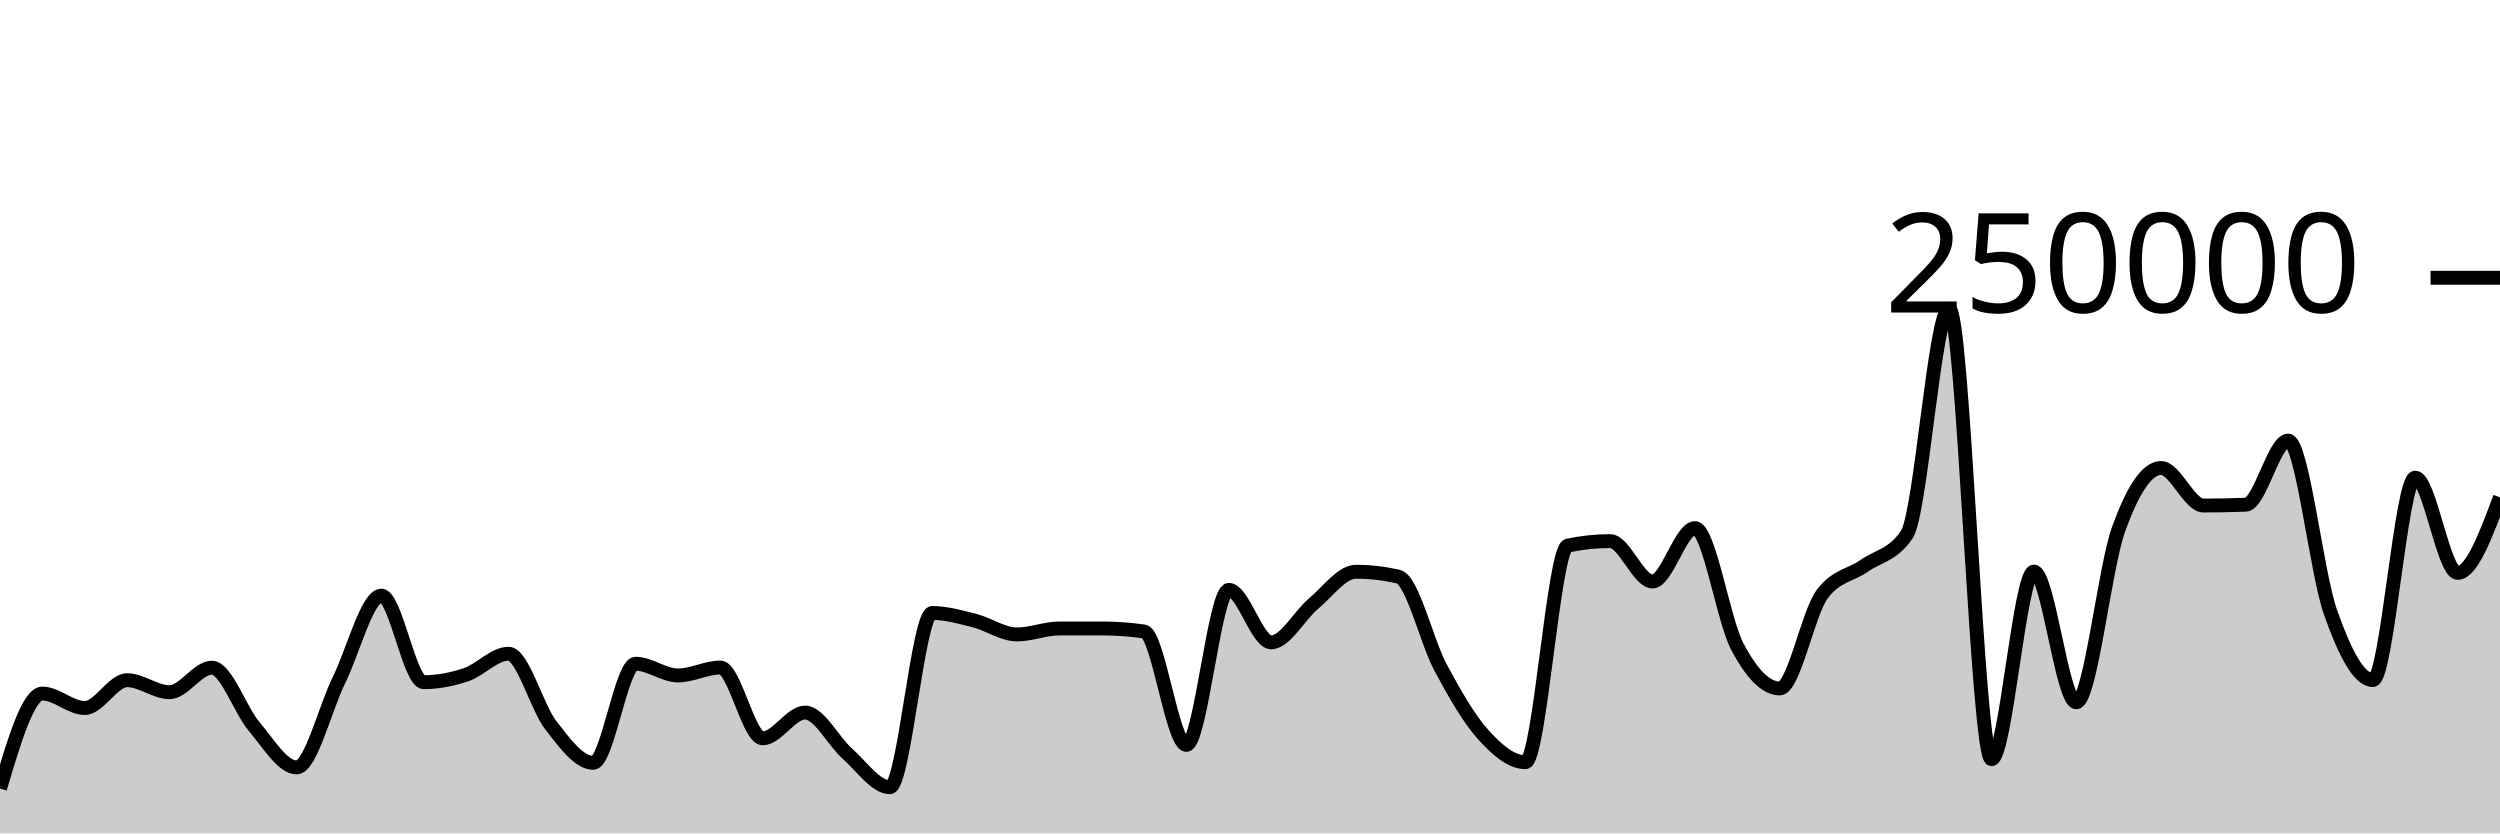
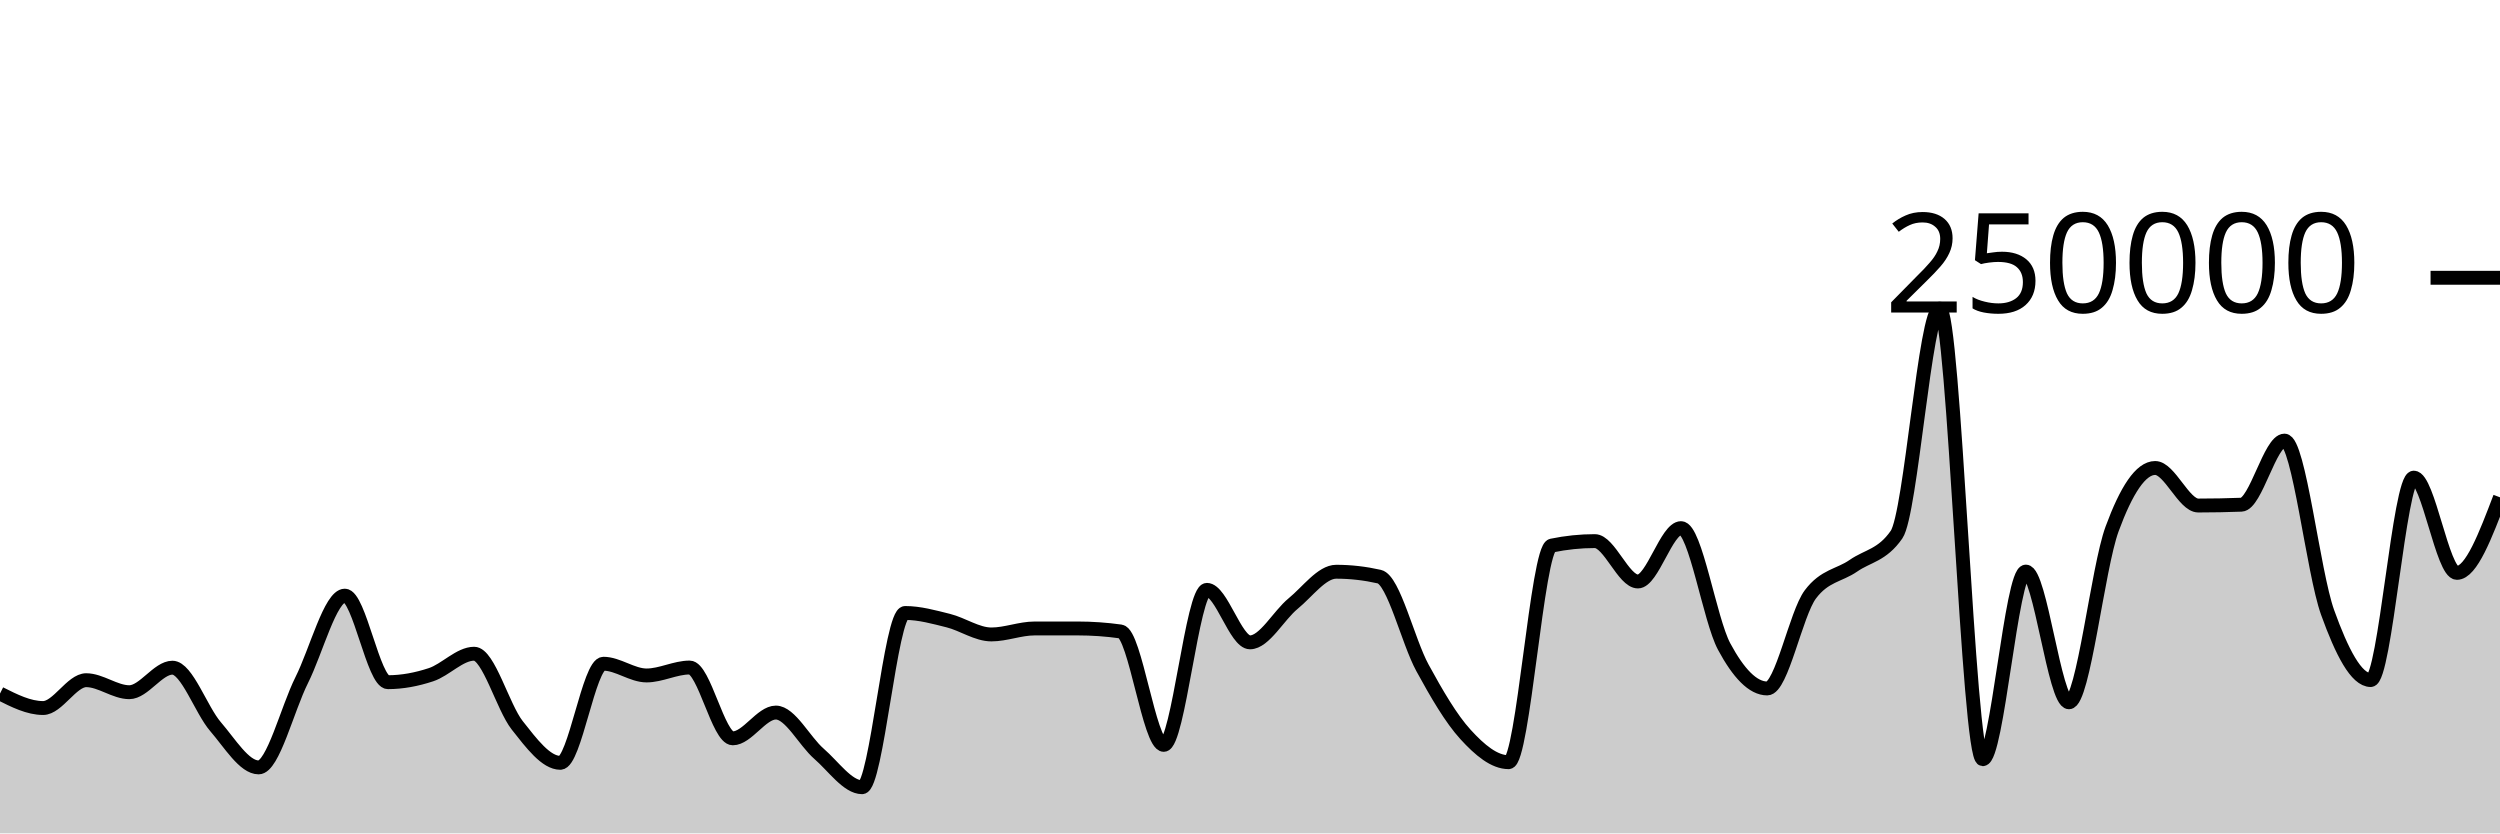
<svg xmlns="http://www.w3.org/2000/svg" viewBox="0 0 180 60">
  <g transform="translate(0,20)">
-     <path class="area" fill="rgba(0, 0, 0, 0.2)" d="M0,36.776C1.017,33.356,2.034,29.936,3.051,29.936C4.068,29.936,5.085,30.978,6.102,30.978C7.119,30.978,8.136,28.974,9.153,28.974C10.169,28.974,11.186,29.839,12.203,29.839C13.22,29.839,14.237,28.073,15.254,28.073C16.271,28.073,17.288,31.121,18.305,32.317C19.322,33.514,20.339,35.253,21.356,35.253C22.373,35.253,23.39,31.029,24.407,28.967C25.424,26.906,26.441,22.886,27.458,22.886C28.475,22.886,29.492,29.117,30.508,29.117C31.525,29.117,32.542,28.92,33.559,28.578C34.576,28.236,35.593,27.068,36.61,27.068C37.627,27.068,38.644,30.915,39.661,32.224C40.678,33.534,41.695,34.924,42.712,34.924C43.729,34.924,44.746,27.789,45.763,27.789C46.78,27.789,47.797,28.633,48.814,28.633C49.831,28.633,50.847,28.062,51.864,28.062C52.881,28.062,53.898,33.16,54.915,33.16C55.932,33.16,56.949,31.304,57.966,31.304C58.983,31.304,60,33.374,61.017,34.27C62.034,35.166,63.051,36.68,64.068,36.68C65.085,36.68,66.102,24.135,67.119,24.135C68.136,24.135,69.153,24.426,70.169,24.684C71.186,24.942,72.203,25.68,73.22,25.68C74.237,25.68,75.254,25.251,76.271,25.25C77.288,25.25,78.305,25.249,79.322,25.249C80.339,25.249,81.356,25.321,82.373,25.466C83.39,25.61,84.407,33.631,85.424,33.631C86.441,33.631,87.458,22.47,88.475,22.47C89.492,22.47,90.508,26.249,91.525,26.249C92.542,26.249,93.559,24.307,94.576,23.46C95.593,22.613,96.61,21.165,97.627,21.165C98.644,21.165,99.661,21.283,100.678,21.517C101.695,21.751,102.712,26.184,103.729,28.078C104.746,29.972,105.763,31.748,106.78,32.881C107.797,34.014,108.814,34.877,109.831,34.877C110.847,34.877,111.864,19.495,112.881,19.281C113.898,19.067,114.915,18.96,115.932,18.96C116.949,18.96,117.966,21.867,118.983,21.867C120,21.867,121.017,18.025,122.034,18.025C123.051,18.025,124.068,24.628,125.085,26.552C126.102,28.476,127.119,29.569,128.136,29.569C129.153,29.569,130.169,24.174,131.186,22.797C132.203,21.421,133.22,21.45,134.237,20.732C135.254,20.015,136.271,19.985,137.288,18.491C138.305,16.996,139.322,2.222,140.339,2.222C141.356,2.222,142.373,34.662,143.39,34.662C144.407,34.662,145.424,21.154,146.441,21.154C147.458,21.154,148.475,30.565,149.492,30.565C150.508,30.565,151.525,20.899,152.542,18.088C153.559,15.276,154.576,13.695,155.593,13.695C156.61,13.695,157.627,16.398,158.644,16.398C159.661,16.398,160.678,16.378,161.695,16.339C162.712,16.299,163.729,11.723,164.746,11.723C165.763,11.723,166.78,21.217,167.797,24.09C168.814,26.964,169.831,28.964,170.847,28.964C171.864,28.964,172.881,14.389,173.898,14.389C174.915,14.389,175.932,21.247,176.949,21.247C177.966,21.247,178.983,18.527,180,15.807L180,40C178.983,40,177.966,40,176.949,40C175.932,40,174.915,40,173.898,40C172.881,40,171.864,40,170.847,40C169.831,40,168.814,40,167.797,40C166.78,40,165.763,40,164.746,40C163.729,40,162.712,40,161.695,40C160.678,40,159.661,40,158.644,40C157.627,40,156.61,40,155.593,40C154.576,40,153.559,40,152.542,40C151.525,40,150.508,40,149.492,40C148.475,40,147.458,40,146.441,40C145.424,40,144.407,40,143.39,40C142.373,40,141.356,40,140.339,40C139.322,40,138.305,40,137.288,40C136.271,40,135.254,40,134.237,40C133.22,40,132.203,40,131.186,40C130.169,40,129.153,40,128.136,40C127.119,40,126.102,40,125.085,40C124.068,40,123.051,40,122.034,40C121.017,40,120,40,118.983,40C117.966,40,116.949,40,115.932,40C114.915,40,113.898,40,112.881,40C111.864,40,110.847,40,109.831,40C108.814,40,107.797,40,106.78,40C105.763,40,104.746,40,103.729,40C102.712,40,101.695,40,100.678,40C99.661,40,98.644,40,97.627,40C96.61,40,95.593,40,94.576,40C93.559,40,92.542,40,91.525,40C90.508,40,89.492,40,88.475,40C87.458,40,86.441,40,85.424,40C84.407,40,83.39,40,82.373,40C81.356,40,80.339,40,79.322,40C78.305,40,77.288,40,76.271,40C75.254,40,74.237,40,73.22,40C72.203,40,71.186,40,70.169,40C69.153,40,68.136,40,67.119,40C66.102,40,65.085,40,64.068,40C63.051,40,62.034,40,61.017,40C60,40,58.983,40,57.966,40C56.949,40,55.932,40,54.915,40C53.898,40,52.881,40,51.864,40C50.847,40,49.831,40,48.814,40C47.797,40,46.78,40,45.763,40C44.746,40,43.729,40,42.712,40C41.695,40,40.678,40,39.661,40C38.644,40,37.627,40,36.61,40C35.593,40,34.576,40,33.559,40C32.542,40,31.525,40,30.508,40C29.492,40,28.475,40,27.458,40C26.441,40,25.424,40,24.407,40C23.39,40,22.373,40,21.356,40C20.339,40,19.322,40,18.305,40C17.288,40,16.271,40,15.254,40C14.237,40,13.22,40,12.203,40C11.186,40,10.169,40,9.153,40C8.136,40,7.119,40,6.102,40C5.085,40,4.068,40,3.051,40C2.034,40,1.017,40,0,40Z" />
-     <path class="line" stroke="black" fill="none" d="M0,36.776C1.017,33.356,2.034,29.936,3.051,29.936C4.068,29.936,5.085,30.978,6.102,30.978C7.119,30.978,8.136,28.974,9.153,28.974C10.169,28.974,11.186,29.839,12.203,29.839C13.22,29.839,14.237,28.073,15.254,28.073C16.271,28.073,17.288,31.121,18.305,32.317C19.322,33.514,20.339,35.253,21.356,35.253C22.373,35.253,23.39,31.029,24.407,28.967C25.424,26.906,26.441,22.886,27.458,22.886C28.475,22.886,29.492,29.117,30.508,29.117C31.525,29.117,32.542,28.92,33.559,28.578C34.576,28.236,35.593,27.068,36.61,27.068C37.627,27.068,38.644,30.915,39.661,32.224C40.678,33.534,41.695,34.924,42.712,34.924C43.729,34.924,44.746,27.789,45.763,27.789C46.78,27.789,47.797,28.633,48.814,28.633C49.831,28.633,50.847,28.062,51.864,28.062C52.881,28.062,53.898,33.16,54.915,33.16C55.932,33.16,56.949,31.304,57.966,31.304C58.983,31.304,60,33.374,61.017,34.27C62.034,35.166,63.051,36.68,64.068,36.68C65.085,36.68,66.102,24.135,67.119,24.135C68.136,24.135,69.153,24.426,70.169,24.684C71.186,24.942,72.203,25.68,73.22,25.68C74.237,25.68,75.254,25.251,76.271,25.25C77.288,25.25,78.305,25.249,79.322,25.249C80.339,25.249,81.356,25.321,82.373,25.466C83.39,25.61,84.407,33.631,85.424,33.631C86.441,33.631,87.458,22.47,88.475,22.47C89.492,22.47,90.508,26.249,91.525,26.249C92.542,26.249,93.559,24.307,94.576,23.46C95.593,22.613,96.61,21.165,97.627,21.165C98.644,21.165,99.661,21.283,100.678,21.517C101.695,21.751,102.712,26.184,103.729,28.078C104.746,29.972,105.763,31.748,106.78,32.881C107.797,34.014,108.814,34.877,109.831,34.877C110.847,34.877,111.864,19.495,112.881,19.281C113.898,19.067,114.915,18.96,115.932,18.96C116.949,18.96,117.966,21.867,118.983,21.867C120,21.867,121.017,18.025,122.034,18.025C123.051,18.025,124.068,24.628,125.085,26.552C126.102,28.476,127.119,29.569,128.136,29.569C129.153,29.569,130.169,24.174,131.186,22.797C132.203,21.421,133.22,21.45,134.237,20.732C135.254,20.015,136.271,19.985,137.288,18.491C138.305,16.996,139.322,2.222,140.339,2.222C141.356,2.222,142.373,34.662,143.39,34.662C144.407,34.662,145.424,21.154,146.441,21.154C147.458,21.154,148.475,30.565,149.492,30.565C150.508,30.565,151.525,20.899,152.542,18.088C153.559,15.276,154.576,13.695,155.593,13.695C156.61,13.695,157.627,16.398,158.644,16.398C159.661,16.398,160.678,16.378,161.695,16.339C162.712,16.299,163.729,11.723,164.746,11.723C165.763,11.723,166.78,21.217,167.797,24.09C168.814,26.964,169.831,28.964,170.847,28.964C171.864,28.964,172.881,14.389,173.898,14.389C174.915,14.389,175.932,21.247,176.949,21.247C177.966,21.247,178.983,18.527,180,15.807" />
+     <path class="area" fill="rgba(0, 0, 0, 0.2)" d="M0,29.936C1.034,30.457,2.069,30.978,3.103,30.978C4.138,30.978,5.172,28.974,6.207,28.974C7.241,28.974,8.276,29.839,9.31,29.839C10.345,29.839,11.379,28.073,12.414,28.073C13.448,28.073,14.483,31.121,15.517,32.317C16.552,33.514,17.586,35.253,18.621,35.253C19.655,35.253,20.69,31.029,21.724,28.967C22.759,26.906,23.793,22.886,24.828,22.886C25.862,22.886,26.897,29.117,27.931,29.117C28.966,29.117,30,28.92,31.034,28.578C32.069,28.236,33.103,27.068,34.138,27.068C35.172,27.068,36.207,30.915,37.241,32.224C38.276,33.534,39.31,34.924,40.345,34.924C41.379,34.924,42.414,27.789,43.448,27.789C44.483,27.789,45.517,28.633,46.552,28.633C47.586,28.633,48.621,28.062,49.655,28.062C50.69,28.062,51.724,33.16,52.759,33.16C53.793,33.16,54.828,31.304,55.862,31.304C56.897,31.304,57.931,33.374,58.966,34.27C60,35.166,61.034,36.68,62.069,36.68C63.103,36.68,64.138,24.135,65.172,24.135C66.207,24.135,67.241,24.426,68.276,24.684C69.31,24.942,70.345,25.68,71.379,25.68C72.414,25.68,73.448,25.251,74.483,25.25C75.517,25.25,76.552,25.249,77.586,25.249C78.621,25.249,79.655,25.321,80.69,25.466C81.724,25.61,82.759,33.631,83.793,33.631C84.828,33.631,85.862,22.47,86.897,22.47C87.931,22.47,88.966,26.249,90,26.249C91.034,26.249,92.069,24.307,93.103,23.46C94.138,22.613,95.172,21.165,96.207,21.165C97.241,21.165,98.276,21.283,99.31,21.517C100.345,21.751,101.379,26.184,102.414,28.078C103.448,29.972,104.483,31.748,105.517,32.881C106.552,34.014,107.586,34.877,108.621,34.877C109.655,34.877,110.69,19.495,111.724,19.281C112.759,19.067,113.793,18.96,114.828,18.96C115.862,18.96,116.897,21.867,117.931,21.867C118.966,21.867,120,18.025,121.034,18.025C122.069,18.025,123.103,24.628,124.138,26.552C125.172,28.476,126.207,29.569,127.241,29.569C128.276,29.569,129.31,24.174,130.345,22.797C131.379,21.421,132.414,21.45,133.448,20.732C134.483,20.015,135.517,19.985,136.552,18.491C137.586,16.996,138.621,2.222,139.655,2.222C140.69,2.222,141.724,34.662,142.759,34.662C143.793,34.662,144.828,21.154,145.862,21.154C146.897,21.154,147.931,30.565,148.966,30.565C150,30.565,151.034,20.899,152.069,18.088C153.103,15.276,154.138,13.695,155.172,13.695C156.207,13.695,157.241,16.398,158.276,16.398C159.31,16.398,160.345,16.378,161.379,16.339C162.414,16.299,163.448,11.723,164.483,11.723C165.517,11.723,166.552,21.217,167.586,24.09C168.621,26.964,169.655,28.964,170.69,28.964C171.724,28.964,172.759,14.389,173.793,14.389C174.828,14.389,175.862,21.247,176.897,21.247C177.931,21.247,178.966,18.527,180,15.807L180,40C178.966,40,177.931,40,176.897,40C175.862,40,174.828,40,173.793,40C172.759,40,171.724,40,170.69,40C169.655,40,168.621,40,167.586,40C166.552,40,165.517,40,164.483,40C163.448,40,162.414,40,161.379,40C160.345,40,159.31,40,158.276,40C157.241,40,156.207,40,155.172,40C154.138,40,153.103,40,152.069,40C151.034,40,150,40,148.966,40C147.931,40,146.897,40,145.862,40C144.828,40,143.793,40,142.759,40C141.724,40,140.69,40,139.655,40C138.621,40,137.586,40,136.552,40C135.517,40,134.483,40,133.448,40C132.414,40,131.379,40,130.345,40C129.31,40,128.276,40,127.241,40C126.207,40,125.172,40,124.138,40C123.103,40,122.069,40,121.034,40C120,40,118.966,40,117.931,40C116.897,40,115.862,40,114.828,40C113.793,40,112.759,40,111.724,40C110.69,40,109.655,40,108.621,40C107.586,40,106.552,40,105.517,40C104.483,40,103.448,40,102.414,40C101.379,40,100.345,40,99.31,40C98.276,40,97.241,40,96.207,40C95.172,40,94.138,40,93.103,40C92.069,40,91.034,40,90,40C88.966,40,87.931,40,86.897,40C85.862,40,84.828,40,83.793,40C82.759,40,81.724,40,80.69,40C79.655,40,78.621,40,77.586,40C76.552,40,75.517,40,74.483,40C73.448,40,72.414,40,71.379,40C70.345,40,69.31,40,68.276,40C67.241,40,66.207,40,65.172,40C64.138,40,63.103,40,62.069,40C61.034,40,60,40,58.966,40C57.931,40,56.897,40,55.862,40C54.828,40,53.793,40,52.759,40C51.724,40,50.69,40,49.655,40C48.621,40,47.586,40,46.552,40C45.517,40,44.483,40,43.448,40C42.414,40,41.379,40,40.345,40C39.31,40,38.276,40,37.241,40C36.207,40,35.172,40,34.138,40C33.103,40,32.069,40,31.034,40C30,40,28.966,40,27.931,40C26.897,40,25.862,40,24.828,40C23.793,40,22.759,40,21.724,40C20.69,40,19.655,40,18.621,40C17.586,40,16.552,40,15.517,40C14.483,40,13.448,40,12.414,40C11.379,40,10.345,40,9.31,40C8.276,40,7.241,40,6.207,40C5.172,40,4.138,40,3.103,40C2.069,40,1.034,40,0,40Z" />
+     <path class="line" stroke="black" fill="none" d="M0,29.936C1.034,30.457,2.069,30.978,3.103,30.978C4.138,30.978,5.172,28.974,6.207,28.974C7.241,28.974,8.276,29.839,9.31,29.839C10.345,29.839,11.379,28.073,12.414,28.073C13.448,28.073,14.483,31.121,15.517,32.317C16.552,33.514,17.586,35.253,18.621,35.253C19.655,35.253,20.69,31.029,21.724,28.967C22.759,26.906,23.793,22.886,24.828,22.886C25.862,22.886,26.897,29.117,27.931,29.117C28.966,29.117,30,28.92,31.034,28.578C32.069,28.236,33.103,27.068,34.138,27.068C35.172,27.068,36.207,30.915,37.241,32.224C38.276,33.534,39.31,34.924,40.345,34.924C41.379,34.924,42.414,27.789,43.448,27.789C44.483,27.789,45.517,28.633,46.552,28.633C47.586,28.633,48.621,28.062,49.655,28.062C50.69,28.062,51.724,33.16,52.759,33.16C53.793,33.16,54.828,31.304,55.862,31.304C56.897,31.304,57.931,33.374,58.966,34.27C60,35.166,61.034,36.68,62.069,36.68C63.103,36.68,64.138,24.135,65.172,24.135C66.207,24.135,67.241,24.426,68.276,24.684C69.31,24.942,70.345,25.68,71.379,25.68C72.414,25.68,73.448,25.251,74.483,25.25C75.517,25.25,76.552,25.249,77.586,25.249C78.621,25.249,79.655,25.321,80.69,25.466C81.724,25.61,82.759,33.631,83.793,33.631C84.828,33.631,85.862,22.47,86.897,22.47C87.931,22.47,88.966,26.249,90,26.249C91.034,26.249,92.069,24.307,93.103,23.46C94.138,22.613,95.172,21.165,96.207,21.165C97.241,21.165,98.276,21.283,99.31,21.517C100.345,21.751,101.379,26.184,102.414,28.078C103.448,29.972,104.483,31.748,105.517,32.881C106.552,34.014,107.586,34.877,108.621,34.877C109.655,34.877,110.69,19.495,111.724,19.281C112.759,19.067,113.793,18.96,114.828,18.96C115.862,18.96,116.897,21.867,117.931,21.867C118.966,21.867,120,18.025,121.034,18.025C122.069,18.025,123.103,24.628,124.138,26.552C125.172,28.476,126.207,29.569,127.241,29.569C128.276,29.569,129.31,24.174,130.345,22.797C131.379,21.421,132.414,21.45,133.448,20.732C134.483,20.015,135.517,19.985,136.552,18.491C137.586,16.996,138.621,2.222,139.655,2.222C140.69,2.222,141.724,34.662,142.759,34.662C143.793,34.662,144.828,21.154,145.862,21.154C146.897,21.154,147.931,30.565,148.966,30.565C150,30.565,151.034,20.899,152.069,18.088C153.103,15.276,154.138,13.695,155.172,13.695C156.207,13.695,157.241,16.398,158.276,16.398C159.31,16.398,160.345,16.378,161.379,16.339C162.414,16.299,163.448,11.723,164.483,11.723C165.517,11.723,166.552,21.217,167.586,24.09C168.621,26.964,169.655,28.964,170.69,28.964C171.724,28.964,172.759,14.389,173.793,14.389C174.828,14.389,175.862,21.247,176.897,21.247C177.931,21.247,178.966,18.527,180,15.807" />
    <path class="axis-ceiling" stroke-width="1" stroke="black" fill="none" d="M175,0L180,0" />
    <text class="axis-ceiling-label" font-family="sans-serif" text-anchor="end" font-size="10px" x="170" y="2.5">250000</text>
  </g>
</svg>
